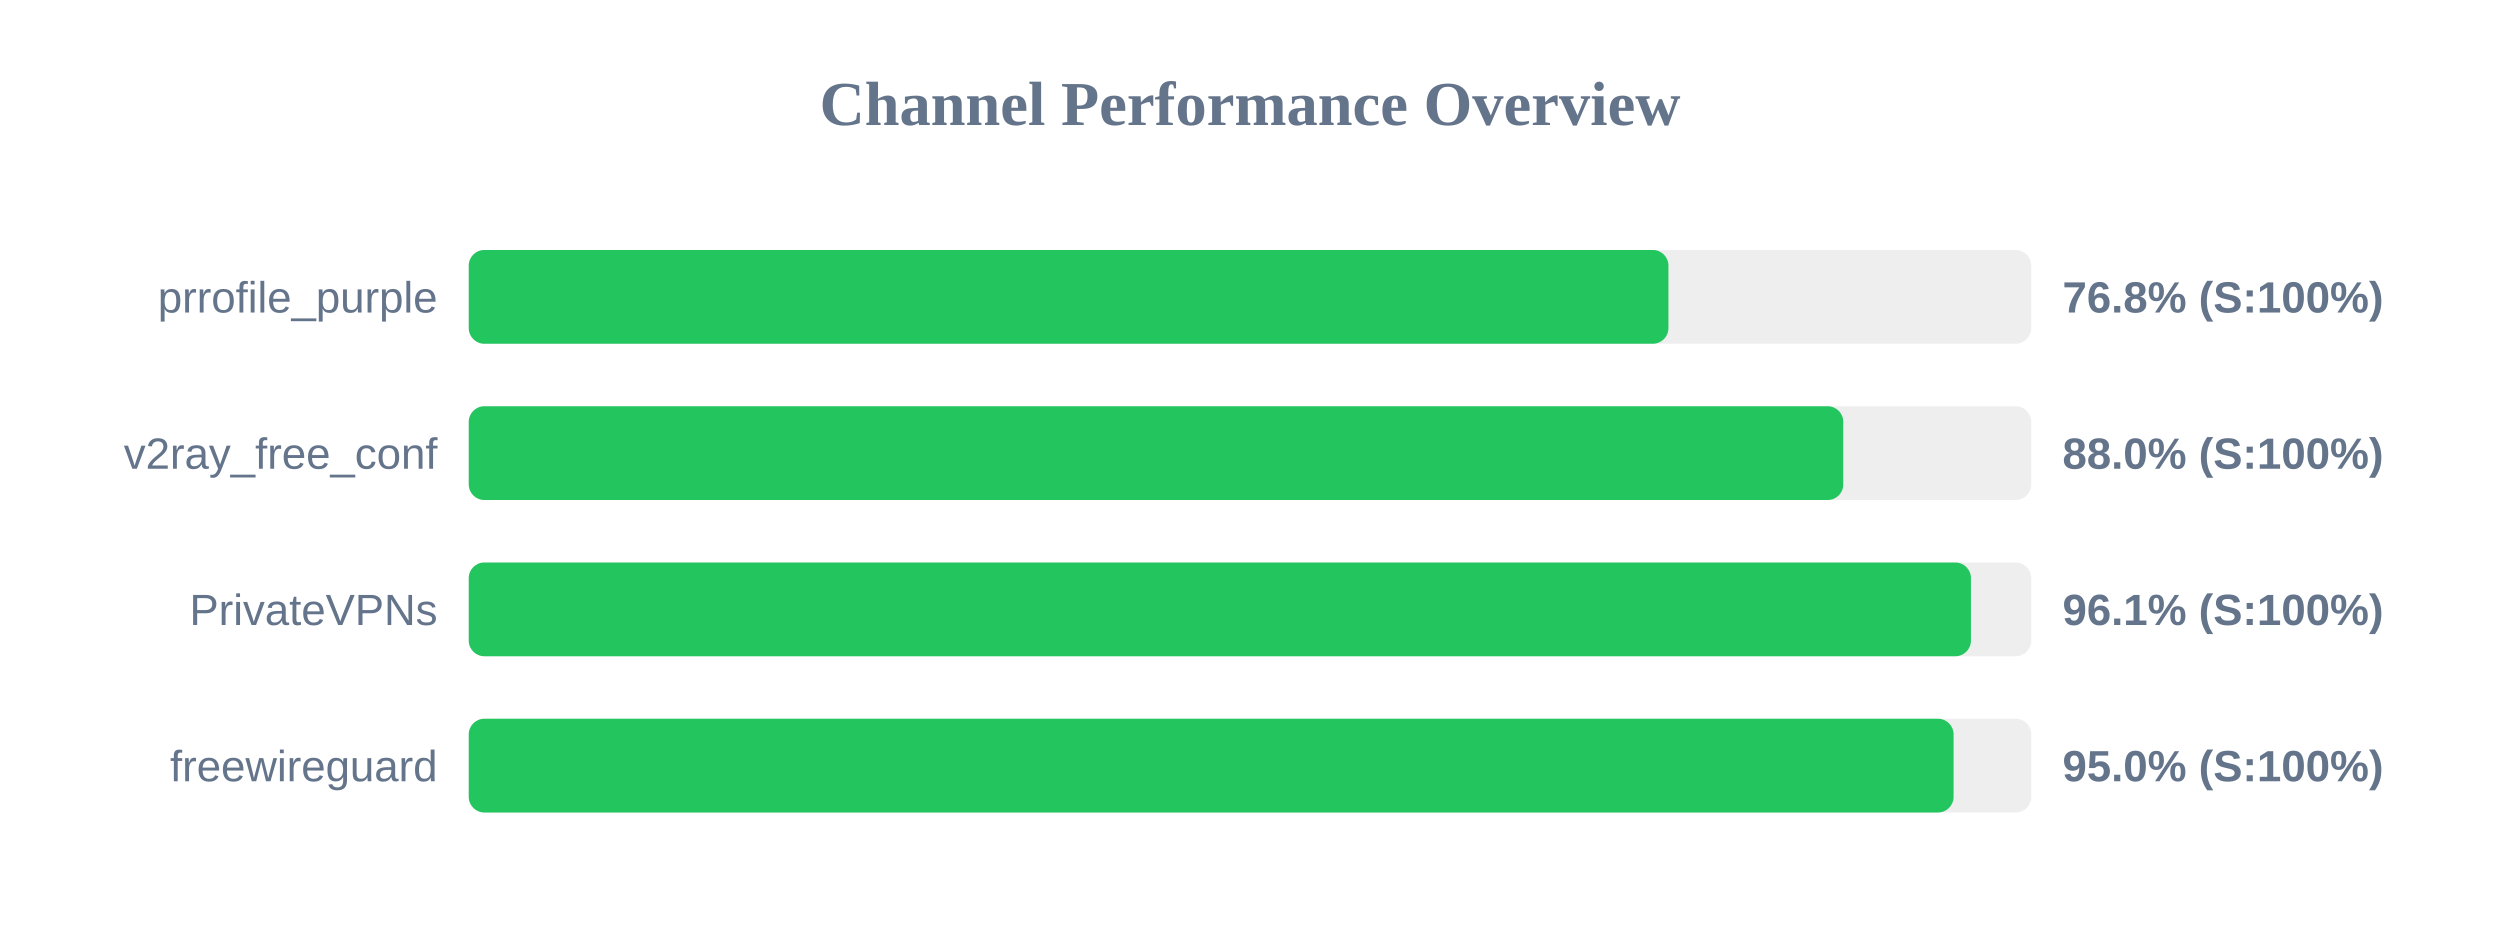
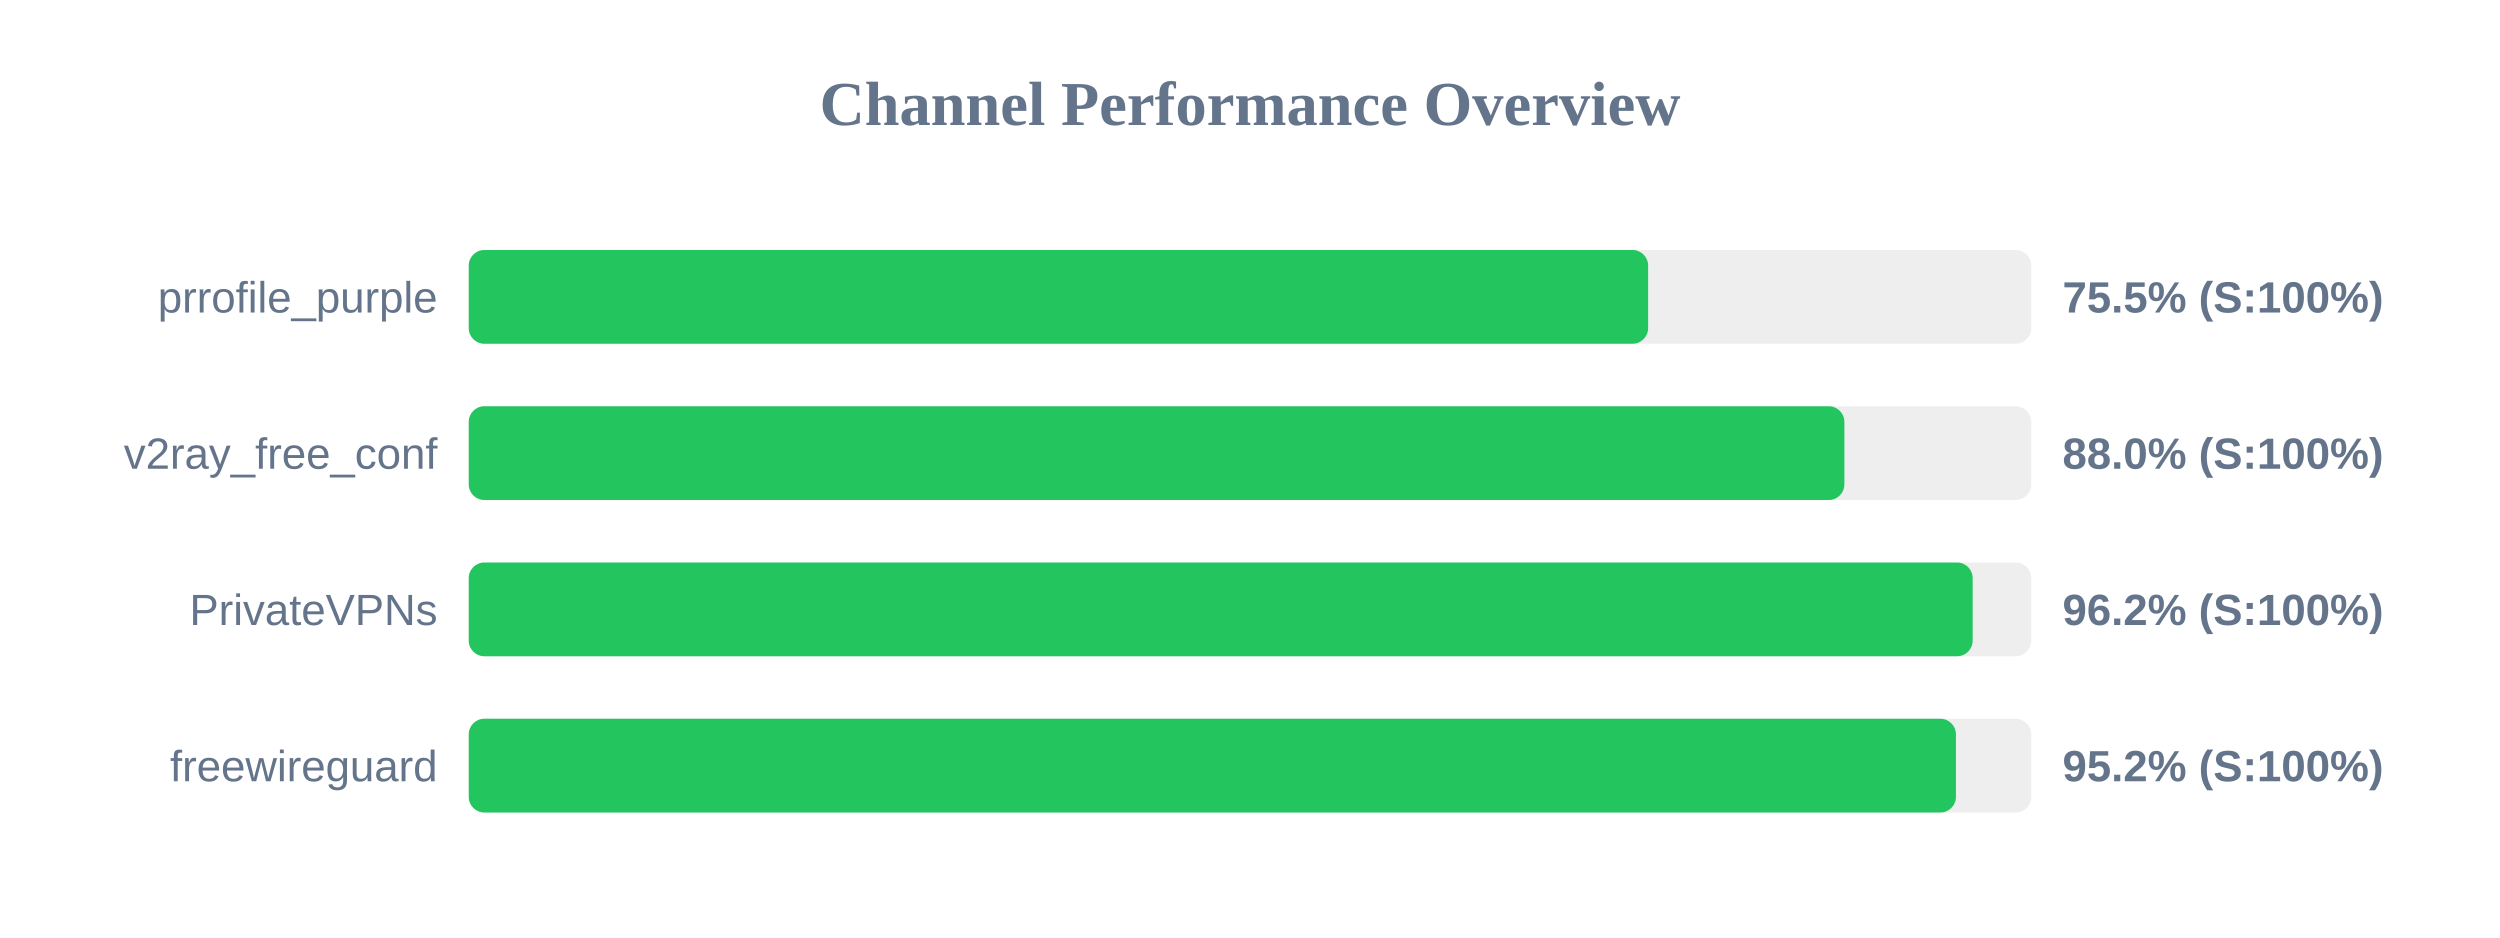
<svg xmlns="http://www.w3.org/2000/svg" width="800" height="300" version="1.1">
  <style>
        .row { font: 14px Arial; fill: #64748b; }
        .score { font: bold 14px Arial; fill: #64748b; }
    </style>
  <text x="400" y="40" text-anchor="middle" font-size="20px" font-weight="bold" fill="#64748b">Channel Performance Overview</text>
  <rect x="150" y="80" width="500" height="30" fill="#eee" rx="5" />
-   <rect x="150" y="80" width="383.9" height="30" fill="#22c55e" rx="5" />
+   <rect x="150" y="80" width="377.4" height="30" fill="#22c55e" rx="5" />
  <text x="140" y="100" text-anchor="end" class="row">prrofile_purple</text>
-   <text x="660" y="100" text-anchor="start" class="score">76.8% (S:100%)</text>
+   <text x="660" y="100" text-anchor="start" class="score">75.5% (S:100%)</text>
  <rect x="150" y="130" width="500" height="30" fill="#eee" rx="5" />
-   <rect x="150" y="130" width="439.85" height="30" fill="#22c55e" rx="5" />
+   <rect x="150" y="130" width="440.2" height="30" fill="#22c55e" rx="5" />
  <text x="140" y="150" text-anchor="end" class="row">v2ray_free_conf</text>
  <text x="660" y="150" text-anchor="start" class="score">88.0% (S:100%)</text>
  <rect x="150" y="180" width="500" height="30" fill="#eee" rx="5" />
-   <rect x="150" y="180" width="480.7" height="30" fill="#22c55e" rx="5" />
+   <rect x="150" y="180" width="481.25" height="30" fill="#22c55e" rx="5" />
  <text x="140" y="200" text-anchor="end" class="row">PrivateVPNs</text>
-   <text x="660" y="200" text-anchor="start" class="score">96.1% (S:100%)</text>
+   <text x="660" y="200" text-anchor="start" class="score">96.2% (S:100%)</text>
  <rect x="150" y="230" width="500" height="30" fill="#eee" rx="5" />
-   <rect x="150" y="230" width="475.15" height="30" fill="#22c55e" rx="5" />
+   <rect x="150" y="230" width="475.9" height="30" fill="#22c55e" rx="5" />
  <text x="140" y="250" text-anchor="end" class="row">freewireguard</text>
-   <text x="660" y="250" text-anchor="start" class="score">95.0% (S:100%)</text>
+   <text x="660" y="250" text-anchor="start" class="score">95.2% (S:100%)</text>
</svg>
